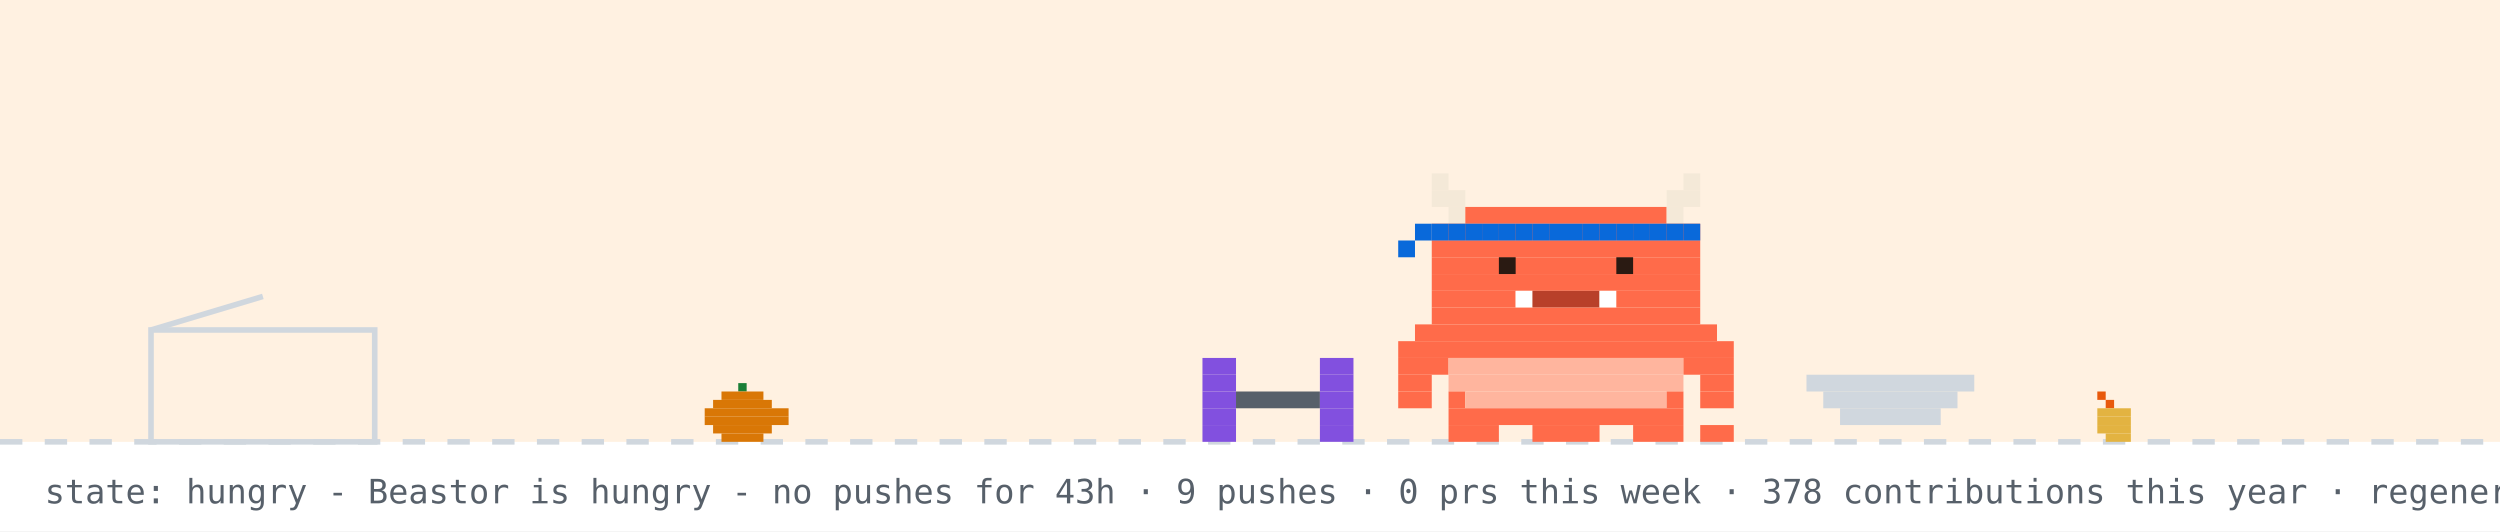
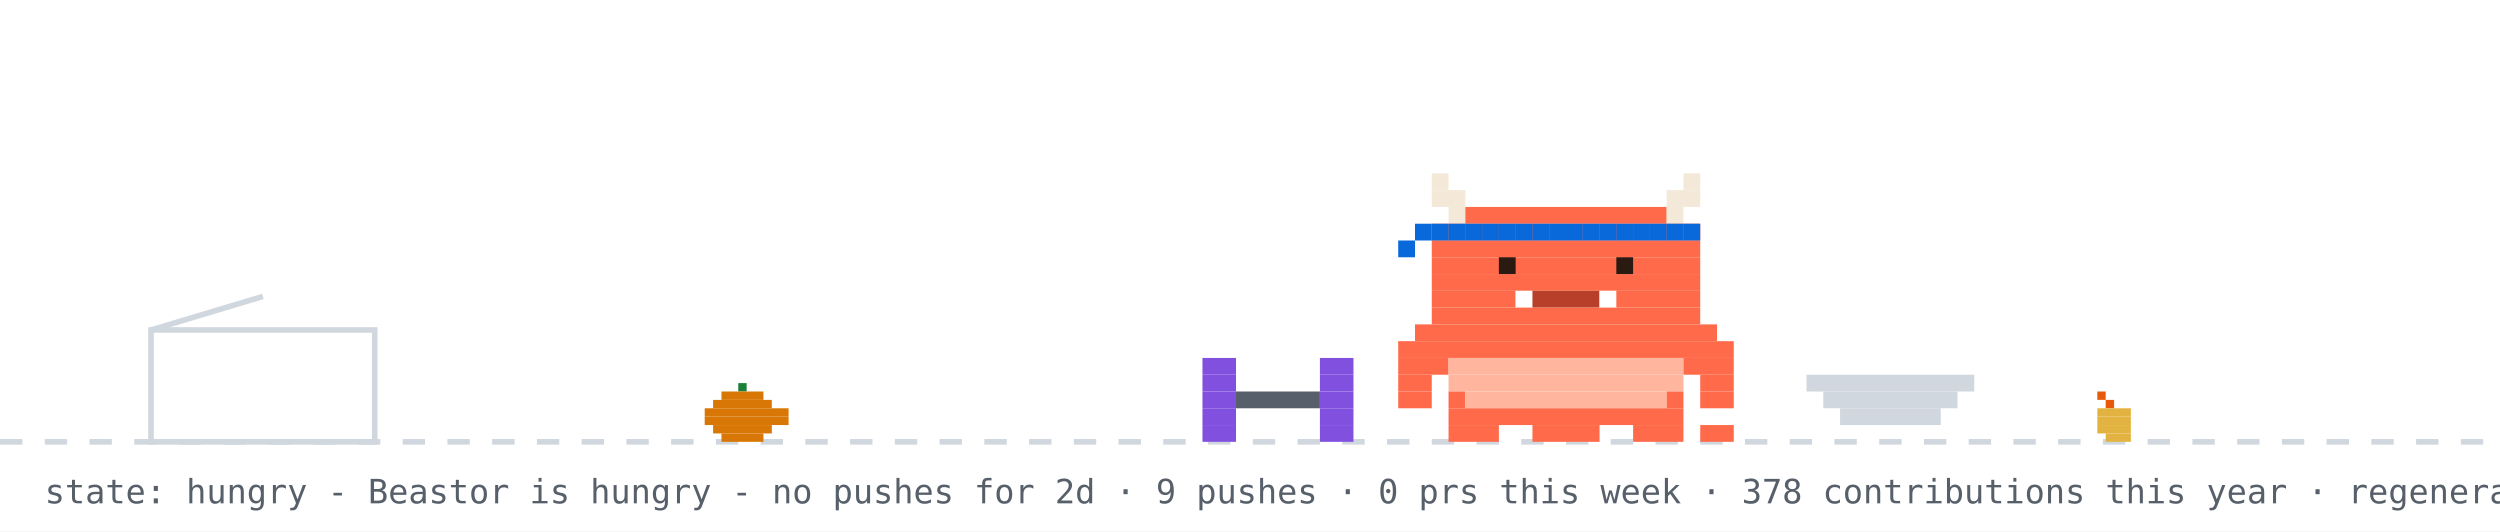
<svg xmlns="http://www.w3.org/2000/svg" width="894" height="190" viewBox="0 0 894 190" role="img" aria-label="Beastor: hungry">
  <rect width="894" height="190" fill="#ffffff" />
-   <rect width="894" height="158" fill="#ffd8a8" opacity="0.35" />
  <line x1="0" y1="158" x2="894" y2="158" stroke="#d0d7de" stroke-width="2" stroke-dasharray="8 8" />
  <rect x="264" y="137" width="3" height="3" fill="#1a7f37" />
  <rect x="258" y="140" width="15" height="3" fill="#d97706" />
  <rect x="255" y="143" width="21" height="3" fill="#d97706" />
  <rect x="252" y="146" width="30" height="3" fill="#d97706" />
  <rect x="252" y="149" width="30" height="3" fill="#d97706" />
  <rect x="255" y="152" width="21" height="3" fill="#d97706" />
  <rect x="258" y="155" width="15" height="3" fill="#d97706" />
  <rect x="750" y="140" width="3" height="3" fill="#e8590c" />
  <rect x="753" y="143" width="3" height="3" fill="#e8590c" />
  <rect x="750" y="146" width="12" height="3" fill="#e3b341" />
  <rect x="750" y="149" width="12" height="3" fill="#e3b341" />
  <rect x="750" y="152" width="12" height="3" fill="#e3b341" />
  <rect x="753" y="155" width="9" height="3" fill="#e3b341" />
  <rect x="54" y="118" width="80" height="40" fill="none" stroke="#d0d7de" stroke-width="2" />
  <line x1="54" y1="118" x2="94" y2="106" stroke="#d0d7de" stroke-width="2" />
  <g transform="translate(430,0)">
    <g>
      <animateTransform attributeName="transform" type="translate" values="0 0;0 0;52 -10;52 0;52 0;0 0" keyTimes="0;0.660;0.690;0.780;0.860;1" dur="32s" begin="0s" repeatCount="indefinite" />
      <rect x="0" y="128" width="12" height="6" fill="#8250df" />
      <rect x="42" y="128" width="12" height="6" fill="#8250df" />
      <rect x="0" y="134" width="12" height="6" fill="#8250df" />
      <rect x="42" y="134" width="12" height="6" fill="#8250df" />
      <rect x="0" y="140" width="12" height="6" fill="#8250df" />
      <rect x="12" y="140" width="30" height="6" fill="#57606a" />
      <rect x="42" y="140" width="12" height="6" fill="#8250df" />
      <rect x="0" y="146" width="12" height="6" fill="#8250df" />
      <rect x="42" y="146" width="12" height="6" fill="#8250df" />
      <rect x="0" y="152" width="12" height="6" fill="#8250df" />
      <rect x="42" y="152" width="12" height="6" fill="#8250df" />
    </g>
  </g>
  <rect x="646" y="134" width="60" height="6" fill="#d0d7de" />
  <rect x="652" y="140" width="48" height="6" fill="#d0d7de" />
  <rect x="658" y="146" width="36" height="6" fill="#d0d7de" />
  <g transform="translate(500,0)">
    <rect x="0" y="122" width="120" height="6" fill="#FF6B4A" />
    <rect x="0" y="128" width="18" height="6" fill="#FF6B4A" />
    <rect x="18" y="128" width="84" height="6" fill="#FFB59E" />
    <rect x="102" y="128" width="18" height="6" fill="#FF6B4A" />
    <rect x="0" y="134" width="12" height="6" fill="#FF6B4A" />
    <rect x="18" y="134" width="84" height="6" fill="#FFB59E" />
    <rect x="108" y="134" width="12" height="6" fill="#FF6B4A" />
    <rect x="0" y="140" width="12" height="6" fill="#FF6B4A" />
    <rect x="18" y="140" width="6" height="6" fill="#FF6B4A" />
    <rect x="24" y="140" width="72" height="6" fill="#FFB59E" />
    <rect x="96" y="140" width="6" height="6" fill="#FF6B4A" />
    <rect x="108" y="140" width="12" height="6" fill="#FF6B4A" />
    <rect x="18" y="146" width="84" height="6" fill="#FF6B4A" />
    <rect x="18" y="152" width="18" height="6" fill="#FF6B4A" />
    <rect x="48" y="152" width="24" height="6" fill="#FF6B4A" />
    <rect x="84" y="152" width="18" height="6" fill="#FF6B4A" />
    <g>
      <animate attributeName="opacity" values="1;0;1" keyTimes="0;0.5;1" calcMode="discrete" dur="1.4s" repeatCount="indefinite" />
      <rect x="108" y="152" width="6" height="6" fill="#FF6B4A" />
      <rect x="114" y="152" width="6" height="6" fill="#FF6B4A" />
    </g>
    <g opacity="0">
      <animate attributeName="opacity" values="0;1;0" keyTimes="0;0.5;1" calcMode="discrete" dur="1.4s" repeatCount="indefinite" />
      <rect x="108" y="152" width="6" height="6" fill="#FF6B4A" />
      <rect x="114" y="146" width="6" height="6" fill="#FF6B4A" />
    </g>
    <g>
      <animateTransform attributeName="transform" type="translate" values="0 0;0 0;0 8;0 0;0 8;0 0;0 8;0 0;0 0" keyTimes="0.000;0.100;0.233;0.367;0.500;0.633;0.767;0.900;1.000" dur="6s" begin="0s" repeatCount="indefinite" />
      <rect x="12" y="62" width="6" height="6" fill="#F4E9D8" />
      <rect x="102" y="62" width="6" height="6" fill="#F4E9D8" />
      <rect x="12" y="68" width="12" height="6" fill="#F4E9D8" />
      <rect x="96" y="68" width="12" height="6" fill="#F4E9D8" />
      <rect x="18" y="74" width="6" height="6" fill="#F4E9D8" />
      <rect x="24" y="74" width="72" height="6" fill="#FF6B4A" />
      <rect x="96" y="74" width="6" height="6" fill="#F4E9D8" />
      <rect x="12" y="80" width="96" height="6" fill="#FF6B4A" />
      <rect x="12" y="86" width="96" height="6" fill="#FF6B4A" />
      <rect x="12" y="92" width="96" height="6" fill="#FF6B4A" />
      <rect x="12" y="98" width="96" height="6" fill="#FF6B4A" />
      <rect x="12" y="104" width="30" height="6" fill="#FF6B4A" />
      <rect x="42" y="104" width="6" height="6" fill="#FFFFFF" />
      <rect x="48" y="104" width="24" height="6" fill="#B8402A" />
      <rect x="72" y="104" width="6" height="6" fill="#FFFFFF" />
      <rect x="78" y="104" width="30" height="6" fill="#FF6B4A" />
      <rect x="12" y="110" width="96" height="6" fill="#FF6B4A" />
      <rect x="6" y="116" width="108" height="6" fill="#FF6B4A" />
      <rect x="12" y="80" width="6" height="6" fill="#0969da" />
      <rect x="18" y="80" width="6" height="6" fill="#0969da" />
      <rect x="24" y="80" width="6" height="6" fill="#0969da" />
      <rect x="30" y="80" width="6" height="6" fill="#0969da" />
      <rect x="36" y="80" width="6" height="6" fill="#0969da" />
      <rect x="42" y="80" width="6" height="6" fill="#0969da" />
      <rect x="48" y="80" width="6" height="6" fill="#0969da" />
      <rect x="54" y="80" width="6" height="6" fill="#0969da" />
      <rect x="60" y="80" width="6" height="6" fill="#0969da" />
      <rect x="66" y="80" width="6" height="6" fill="#0969da" />
      <rect x="72" y="80" width="6" height="6" fill="#0969da" />
      <rect x="78" y="80" width="6" height="6" fill="#0969da" />
      <rect x="84" y="80" width="6" height="6" fill="#0969da" />
      <rect x="90" y="80" width="6" height="6" fill="#0969da" />
      <rect x="96" y="80" width="6" height="6" fill="#0969da" />
      <rect x="102" y="80" width="6" height="6" fill="#0969da" />
      <rect x="6" y="80" width="6" height="6" fill="#0969da" />
      <rect x="0" y="86" width="6" height="6" fill="#0969da" />
      <g>
        <animate attributeName="opacity" values="1;0;1" keyTimes="0;0.96;1" calcMode="discrete" dur="4.2s" repeatCount="indefinite" />
        <rect x="36" y="92" width="6" height="6" fill="#2A1A12" />
        <rect x="78" y="92" width="6" height="6" fill="#2A1A12" />
      </g>
      <g opacity="0">
        <animate attributeName="opacity" values="0;1;0" keyTimes="0;0.96;1" calcMode="discrete" dur="4.2s" repeatCount="indefinite" />
        <rect x="36" y="92" width="6" height="6" fill="#FF6B4A" />
        <rect x="78" y="92" width="6" height="6" fill="#FF6B4A" />
      </g>
    </g>
  </g>
  <g opacity="0">
    <animate attributeName="opacity" values="0;0;1;1;0;0" keyTimes="0;0.07;0.14;0.85;0.96;1" dur="7s" repeatCount="1" fill="freeze" />
    <rect x="60" y="12" width="380" height="46" rx="10" fill="#d0d7de" />
    <polygon points="110,58 130,58 118,74" fill="#d0d7de" />
-     <text x="76" y="31" font-family="monospace" font-size="13" fill="#1f2328">good morning! welcome to yuri's corner</text>
+     <text x="76" y="31" font-family="monospace" font-size="13" fill="#1f2328">good afternoon! welcome to yuri's corner</text>
    <text x="76" y="48" font-family="monospace" font-size="12" fill="#57606a">scroll down for projects + contact</text>
    <polygon points="230,66 246,66 238,78" fill="#0969da">
      <animateTransform attributeName="transform" type="translate" values="0 0;0 6;0 0" dur="0.8s" repeatCount="indefinite" />
    </polygon>
  </g>
  <g opacity="0">
    <animate attributeName="opacity" values="0;0;1;1;0;0" keyTimes="0;0.000;0.040;0.267;0.307;1" dur="18s" begin="5s" repeatCount="indefinite" />
    <rect x="681.2" y="14" width="196.8" height="30" rx="9" fill="#d0d7de" />
    <polygon points="707.2,44 725.2,44 714.2,54" fill="#d0d7de" />
    <text x="692.2" y="33" font-family="monospace" font-size="12" fill="#1f2328">hacking on YuriGuernsey</text>
  </g>
  <g opacity="0">
    <animate attributeName="opacity" values="0;0;1;1;0;0" keyTimes="0;0.333;0.373;0.600;0.640;1" dur="18s" begin="5s" repeatCount="indefinite" />
    <rect x="711.6" y="14" width="166.4" height="30" rx="9" fill="#d0d7de" />
    <polygon points="737.6,44 755.6,44 744.6,54" fill="#d0d7de" />
    <text x="722.6" y="33" font-family="monospace" font-size="12" fill="#1f2328">featured projects ↓</text>
  </g>
  <g opacity="0">
    <animate attributeName="opacity" values="0;0;1;1;0;0" keyTimes="0;0.667;0.707;0.933;0.973;1" dur="18s" begin="5s" repeatCount="indefinite" />
    <rect x="696.4" y="14" width="181.6" height="30" rx="9" fill="#d0d7de" />
    <polygon points="722.4,44 740.4,44 729.4,54" fill="#d0d7de" />
    <text x="707.4" y="33" font-family="monospace" font-size="12" fill="#1f2328">live stats + graphs ↓</text>
  </g>
-   <text x="16" y="180" font-family="monospace" font-size="12" fill="#57606a">state: hungry - Beastor is hungry - no pushes for 43h · 9 pushes · 0 prs this week · 378 contributions this year · regenerated every 6h · BuffTomo, based on YourTomo by prsdx</text>
+   <text x="16" y="180" font-family="monospace" font-size="12" fill="#57606a">state: hungry - Beastor is hungry - no pushes for 2d · 9 pushes · 0 prs this week · 378 contributions this year · regenerated every 6h · BuffTomo, based on YourTomo by prsdx</text>
</svg>
